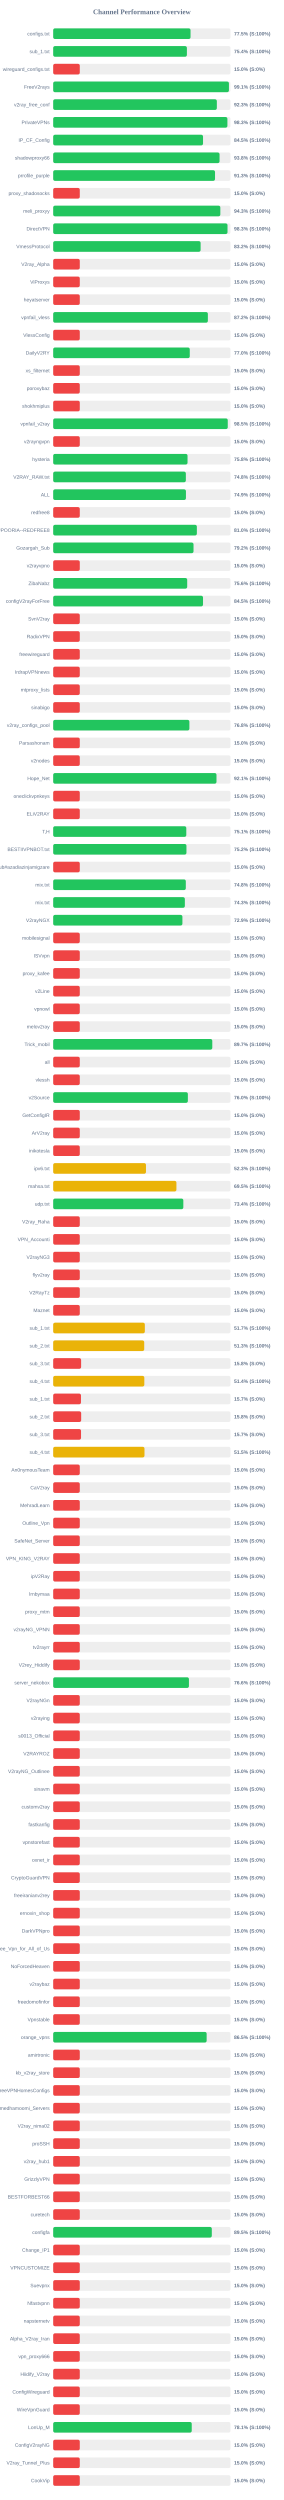
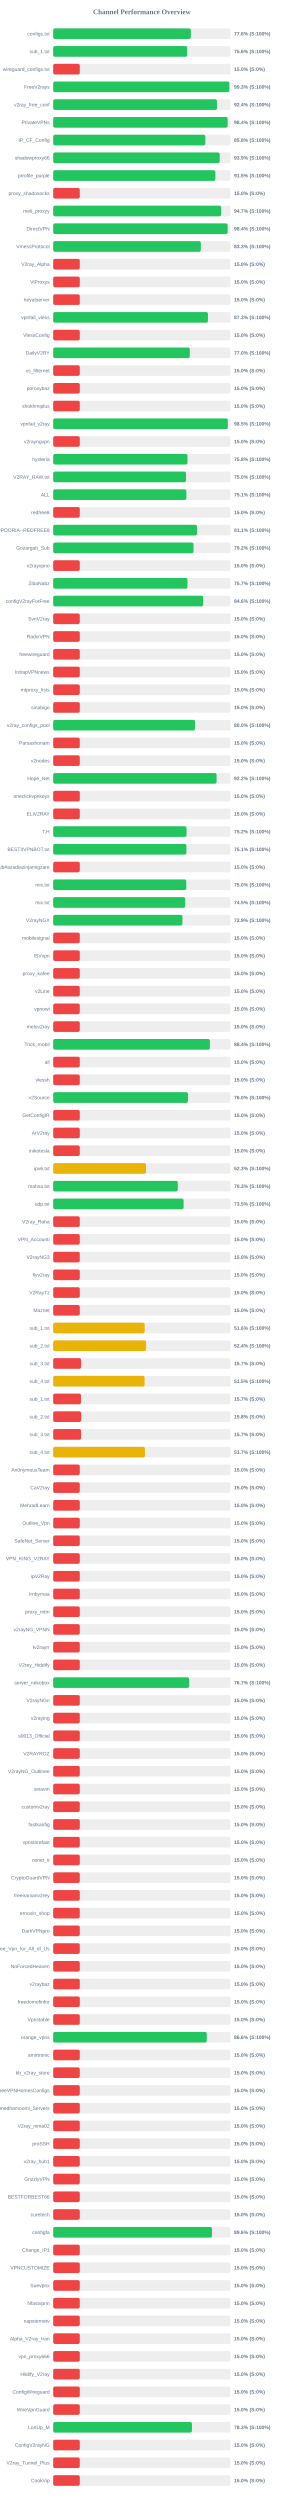
<svg xmlns="http://www.w3.org/2000/svg" width="800" height="7050" version="1.1">
  <style>
        .row { font: 14px Arial; fill: #64748b; }
        .score { font: bold 14px Arial; fill: #64748b; }
    </style>
  <text x="400" y="40" text-anchor="middle" font-size="20px" font-weight="bold" fill="#64748b">Channel Performance Overview</text>
  <rect x="150" y="80" width="500" height="30" fill="#eee" rx="5" />
-   <rect x="150" y="80" width="387.3" height="30" fill="#22c55e" rx="5" />
+   <rect x="150" y="80" width="388.05" height="30" fill="#22c55e" rx="5" />
  <text x="140" y="100" text-anchor="end" class="row">configs.txt</text>
-   <text x="660" y="100" text-anchor="start" class="score">77.5% (S:100%)</text>
+   <text x="660" y="100" text-anchor="start" class="score">77.6% (S:100%)</text>
  <rect x="150" y="130" width="500" height="30" fill="#eee" rx="5" />
-   <rect x="150" y="130" width="377.05" height="30" fill="#22c55e" rx="5" />
+   <rect x="150" y="130" width="377.9" height="30" fill="#22c55e" rx="5" />
  <text x="140" y="150" text-anchor="end" class="row">sub_1.txt</text>
-   <text x="660" y="150" text-anchor="start" class="score">75.4% (S:100%)</text>
+   <text x="660" y="150" text-anchor="start" class="score">75.6% (S:100%)</text>
  <rect x="150" y="180" width="500" height="30" fill="#eee" rx="5" />
  <rect x="150" y="180" width="75.0" height="30" fill="#ef4444" rx="5" />
  <text x="140" y="200" text-anchor="end" class="row">wireguard_configs.txt</text>
  <text x="660" y="200" text-anchor="start" class="score">15.0% (S:0%)</text>
  <rect x="150" y="230" width="500" height="30" fill="#eee" rx="5" />
-   <rect x="150" y="230" width="495.6" height="30" fill="#22c55e" rx="5" />
+   <rect x="150" y="230" width="496.7" height="30" fill="#22c55e" rx="5" />
  <text x="140" y="250" text-anchor="end" class="row">FreeV2rays</text>
-   <text x="660" y="250" text-anchor="start" class="score">99.1% (S:100%)</text>
+   <text x="660" y="250" text-anchor="start" class="score">99.3% (S:100%)</text>
  <rect x="150" y="280" width="500" height="30" fill="#eee" rx="5" />
-   <rect x="150" y="280" width="461.5" height="30" fill="#22c55e" rx="5" />
+   <rect x="150" y="280" width="461.8" height="30" fill="#22c55e" rx="5" />
  <text x="140" y="300" text-anchor="end" class="row">v2ray_free_conf</text>
-   <text x="660" y="300" text-anchor="start" class="score">92.3% (S:100%)</text>
+   <text x="660" y="300" text-anchor="start" class="score">92.4% (S:100%)</text>
  <rect x="150" y="330" width="500" height="30" fill="#eee" rx="5" />
-   <rect x="150" y="330" width="491.3" height="30" fill="#22c55e" rx="5" />
+   <rect x="150" y="330" width="491.95" height="30" fill="#22c55e" rx="5" />
  <text x="140" y="350" text-anchor="end" class="row">PrivateVPNs</text>
-   <text x="660" y="350" text-anchor="start" class="score">98.3% (S:100%)</text>
+   <text x="660" y="350" text-anchor="start" class="score">98.4% (S:100%)</text>
  <rect x="150" y="380" width="500" height="30" fill="#eee" rx="5" />
-   <rect x="150" y="380" width="422.55" height="30" fill="#22c55e" rx="5" />
+   <rect x="150" y="380" width="429.05" height="30" fill="#22c55e" rx="5" />
  <text x="140" y="400" text-anchor="end" class="row">IP_CF_Config</text>
-   <text x="660" y="400" text-anchor="start" class="score">84.5% (S:100%)</text>
+   <text x="660" y="400" text-anchor="start" class="score">85.8% (S:100%)</text>
  <rect x="150" y="430" width="500" height="30" fill="#eee" rx="5" />
-   <rect x="150" y="430" width="469.15" height="30" fill="#22c55e" rx="5" />
+   <rect x="150" y="430" width="469.5" height="30" fill="#22c55e" rx="5" />
  <text x="140" y="450" text-anchor="end" class="row">shadowproxy66</text>
-   <text x="660" y="450" text-anchor="start" class="score">93.8% (S:100%)</text>
+   <text x="660" y="450" text-anchor="start" class="score">93.9% (S:100%)</text>
  <rect x="150" y="480" width="500" height="30" fill="#eee" rx="5" />
-   <rect x="150" y="480" width="456.35" height="30" fill="#22c55e" rx="5" />
+   <rect x="150" y="480" width="457.35" height="30" fill="#22c55e" rx="5" />
  <text x="140" y="500" text-anchor="end" class="row">prrofile_purple</text>
-   <text x="660" y="500" text-anchor="start" class="score">91.3% (S:100%)</text>
+   <text x="660" y="500" text-anchor="start" class="score">91.5% (S:100%)</text>
  <rect x="150" y="530" width="500" height="30" fill="#eee" rx="5" />
  <rect x="150" y="530" width="75.0" height="30" fill="#ef4444" rx="5" />
  <text x="140" y="550" text-anchor="end" class="row">proxy_shadosocks</text>
  <text x="660" y="550" text-anchor="start" class="score">15.0% (S:0%)</text>
  <rect x="150" y="580" width="500" height="30" fill="#eee" rx="5" />
-   <rect x="150" y="580" width="471.35" height="30" fill="#22c55e" rx="5" />
+   <rect x="150" y="580" width="473.65" height="30" fill="#22c55e" rx="5" />
  <text x="140" y="600" text-anchor="end" class="row">meli_proxyy</text>
-   <text x="660" y="600" text-anchor="start" class="score">94.3% (S:100%)</text>
+   <text x="660" y="600" text-anchor="start" class="score">94.7% (S:100%)</text>
  <rect x="150" y="630" width="500" height="30" fill="#eee" rx="5" />
-   <rect x="150" y="630" width="491.6" height="30" fill="#22c55e" rx="5" />
+   <rect x="150" y="630" width="491.95" height="30" fill="#22c55e" rx="5" />
  <text x="140" y="650" text-anchor="end" class="row">DirectVPN</text>
-   <text x="660" y="650" text-anchor="start" class="score">98.3% (S:100%)</text>
+   <text x="660" y="650" text-anchor="start" class="score">98.4% (S:100%)</text>
  <rect x="150" y="680" width="500" height="30" fill="#eee" rx="5" />
-   <rect x="150" y="680" width="415.75" height="30" fill="#22c55e" rx="5" />
+   <rect x="150" y="680" width="416.3" height="30" fill="#22c55e" rx="5" />
  <text x="140" y="700" text-anchor="end" class="row">VmessProtocol</text>
-   <text x="660" y="700" text-anchor="start" class="score">83.2% (S:100%)</text>
+   <text x="660" y="700" text-anchor="start" class="score">83.3% (S:100%)</text>
  <rect x="150" y="730" width="500" height="30" fill="#eee" rx="5" />
  <rect x="150" y="730" width="75.0" height="30" fill="#ef4444" rx="5" />
  <text x="140" y="750" text-anchor="end" class="row">V2ray_Alpha</text>
  <text x="660" y="750" text-anchor="start" class="score">15.0% (S:0%)</text>
  <rect x="150" y="780" width="500" height="30" fill="#eee" rx="5" />
  <rect x="150" y="780" width="75.0" height="30" fill="#ef4444" rx="5" />
  <text x="140" y="800" text-anchor="end" class="row">ViProxys</text>
  <text x="660" y="800" text-anchor="start" class="score">15.0% (S:0%)</text>
  <rect x="150" y="830" width="500" height="30" fill="#eee" rx="5" />
  <rect x="150" y="830" width="75.0" height="30" fill="#ef4444" rx="5" />
  <text x="140" y="850" text-anchor="end" class="row">heyatserver</text>
  <text x="660" y="850" text-anchor="start" class="score">15.0% (S:0%)</text>
  <rect x="150" y="880" width="500" height="30" fill="#eee" rx="5" />
-   <rect x="150" y="880" width="436.2" height="30" fill="#22c55e" rx="5" />
+   <rect x="150" y="880" width="436.4" height="30" fill="#22c55e" rx="5" />
  <text x="140" y="900" text-anchor="end" class="row">vpnfail_vless</text>
-   <text x="660" y="900" text-anchor="start" class="score">87.2% (S:100%)</text>
+   <text x="660" y="900" text-anchor="start" class="score">87.3% (S:100%)</text>
  <rect x="150" y="930" width="500" height="30" fill="#eee" rx="5" />
  <rect x="150" y="930" width="75.0" height="30" fill="#ef4444" rx="5" />
  <text x="140" y="950" text-anchor="end" class="row">VlessConfig</text>
  <text x="660" y="950" text-anchor="start" class="score">15.0% (S:0%)</text>
  <rect x="150" y="980" width="500" height="30" fill="#eee" rx="5" />
-   <rect x="150" y="980" width="385.15" height="30" fill="#22c55e" rx="5" />
+   <rect x="150" y="980" width="385.25" height="30" fill="#22c55e" rx="5" />
  <text x="140" y="1000" text-anchor="end" class="row">DailyV2RY</text>
  <text x="660" y="1000" text-anchor="start" class="score">77.0% (S:100%)</text>
  <rect x="150" y="1030" width="500" height="30" fill="#eee" rx="5" />
  <rect x="150" y="1030" width="75.0" height="30" fill="#ef4444" rx="5" />
  <text x="140" y="1050" text-anchor="end" class="row">xs_filternet</text>
  <text x="660" y="1050" text-anchor="start" class="score">15.0% (S:0%)</text>
  <rect x="150" y="1080" width="500" height="30" fill="#eee" rx="5" />
  <rect x="150" y="1080" width="75.0" height="30" fill="#ef4444" rx="5" />
  <text x="140" y="1100" text-anchor="end" class="row">poroxybaz</text>
  <text x="660" y="1100" text-anchor="start" class="score">15.0% (S:0%)</text>
  <rect x="150" y="1130" width="500" height="30" fill="#eee" rx="5" />
  <rect x="150" y="1130" width="75.0" height="30" fill="#ef4444" rx="5" />
  <text x="140" y="1150" text-anchor="end" class="row">shokhmiplus</text>
  <text x="660" y="1150" text-anchor="start" class="score">15.0% (S:0%)</text>
  <rect x="150" y="1180" width="500" height="30" fill="#eee" rx="5" />
-   <rect x="150" y="1180" width="492.3" height="30" fill="#22c55e" rx="5" />
+   <rect x="150" y="1180" width="492.65" height="30" fill="#22c55e" rx="5" />
  <text x="140" y="1200" text-anchor="end" class="row">vpnfail_v2ray</text>
  <text x="660" y="1200" text-anchor="start" class="score">98.5% (S:100%)</text>
  <rect x="150" y="1230" width="500" height="30" fill="#eee" rx="5" />
  <rect x="150" y="1230" width="75.0" height="30" fill="#ef4444" rx="5" />
  <text x="140" y="1250" text-anchor="end" class="row">v2rayngvpn</text>
  <text x="660" y="1250" text-anchor="start" class="score">15.0% (S:0%)</text>
  <rect x="150" y="1280" width="500" height="30" fill="#eee" rx="5" />
-   <rect x="150" y="1280" width="378.85" height="30" fill="#22c55e" rx="5" />
+   <rect x="150" y="1280" width="378.8" height="30" fill="#22c55e" rx="5" />
  <text x="140" y="1300" text-anchor="end" class="row">hysteria</text>
  <text x="660" y="1300" text-anchor="start" class="score">75.8% (S:100%)</text>
  <rect x="150" y="1330" width="500" height="30" fill="#eee" rx="5" />
-   <rect x="150" y="1330" width="374.1" height="30" fill="#22c55e" rx="5" />
+   <rect x="150" y="1330" width="374.75" height="30" fill="#22c55e" rx="5" />
  <text x="140" y="1350" text-anchor="end" class="row">V2RAY_RAW.txt</text>
-   <text x="660" y="1350" text-anchor="start" class="score">74.8% (S:100%)</text>
+   <text x="660" y="1350" text-anchor="start" class="score">75.0% (S:100%)</text>
  <rect x="150" y="1380" width="500" height="30" fill="#eee" rx="5" />
-   <rect x="150" y="1380" width="374.35" height="30" fill="#22c55e" rx="5" />
+   <rect x="150" y="1380" width="375.5" height="30" fill="#22c55e" rx="5" />
  <text x="140" y="1400" text-anchor="end" class="row">ALL</text>
-   <text x="660" y="1400" text-anchor="start" class="score">74.9% (S:100%)</text>
+   <text x="660" y="1400" text-anchor="start" class="score">75.1% (S:100%)</text>
  <rect x="150" y="1430" width="500" height="30" fill="#eee" rx="5" />
  <rect x="150" y="1430" width="75.0" height="30" fill="#ef4444" rx="5" />
  <text x="140" y="1450" text-anchor="end" class="row">redfree8</text>
  <text x="660" y="1450" text-anchor="start" class="score">15.0% (S:0%)</text>
  <rect x="150" y="1480" width="500" height="30" fill="#eee" rx="5" />
-   <rect x="150" y="1480" width="405.15" height="30" fill="#22c55e" rx="5" />
+   <rect x="150" y="1480" width="405.45" height="30" fill="#22c55e" rx="5" />
  <text x="140" y="1500" text-anchor="end" class="row">POORIA--REDFREE8.txt#POORIA--REDFREE8</text>
-   <text x="660" y="1500" text-anchor="start" class="score">81.0% (S:100%)</text>
+   <text x="660" y="1500" text-anchor="start" class="score">81.1% (S:100%)</text>
  <rect x="150" y="1530" width="500" height="30" fill="#eee" rx="5" />
  <rect x="150" y="1530" width="395.75" height="30" fill="#22c55e" rx="5" />
  <text x="140" y="1550" text-anchor="end" class="row">Gozargah_Sub</text>
  <text x="660" y="1550" text-anchor="start" class="score">79.2% (S:100%)</text>
  <rect x="150" y="1580" width="500" height="30" fill="#eee" rx="5" />
  <rect x="150" y="1580" width="75.0" height="30" fill="#ef4444" rx="5" />
  <text x="140" y="1600" text-anchor="end" class="row">v2rayvpno</text>
  <text x="660" y="1600" text-anchor="start" class="score">15.0% (S:0%)</text>
  <rect x="150" y="1630" width="500" height="30" fill="#eee" rx="5" />
-   <rect x="150" y="1630" width="377.9" height="30" fill="#22c55e" rx="5" />
+   <rect x="150" y="1630" width="378.7" height="30" fill="#22c55e" rx="5" />
  <text x="140" y="1650" text-anchor="end" class="row">ZibaNabz</text>
-   <text x="660" y="1650" text-anchor="start" class="score">75.6% (S:100%)</text>
+   <text x="660" y="1650" text-anchor="start" class="score">75.7% (S:100%)</text>
  <rect x="150" y="1680" width="500" height="30" fill="#eee" rx="5" />
-   <rect x="150" y="1680" width="422.5" height="30" fill="#22c55e" rx="5" />
+   <rect x="150" y="1680" width="423.05" height="30" fill="#22c55e" rx="5" />
  <text x="140" y="1700" text-anchor="end" class="row">configV2rayForFree</text>
-   <text x="660" y="1700" text-anchor="start" class="score">84.5% (S:100%)</text>
+   <text x="660" y="1700" text-anchor="start" class="score">84.6% (S:100%)</text>
  <rect x="150" y="1730" width="500" height="30" fill="#eee" rx="5" />
  <rect x="150" y="1730" width="75.0" height="30" fill="#ef4444" rx="5" />
  <text x="140" y="1750" text-anchor="end" class="row">SvnV2ray</text>
  <text x="660" y="1750" text-anchor="start" class="score">15.0% (S:0%)</text>
  <rect x="150" y="1780" width="500" height="30" fill="#eee" rx="5" />
  <rect x="150" y="1780" width="75.0" height="30" fill="#ef4444" rx="5" />
  <text x="140" y="1800" text-anchor="end" class="row">RadixVPN</text>
  <text x="660" y="1800" text-anchor="start" class="score">15.0% (S:0%)</text>
  <rect x="150" y="1830" width="500" height="30" fill="#eee" rx="5" />
  <rect x="150" y="1830" width="75.0" height="30" fill="#ef4444" rx="5" />
  <text x="140" y="1850" text-anchor="end" class="row">freewireguard</text>
  <text x="660" y="1850" text-anchor="start" class="score">15.0% (S:0%)</text>
  <rect x="150" y="1880" width="500" height="30" fill="#eee" rx="5" />
  <rect x="150" y="1880" width="75.0" height="30" fill="#ef4444" rx="5" />
  <text x="140" y="1900" text-anchor="end" class="row">IrdrapVPNnews</text>
  <text x="660" y="1900" text-anchor="start" class="score">15.0% (S:0%)</text>
  <rect x="150" y="1930" width="500" height="30" fill="#eee" rx="5" />
  <rect x="150" y="1930" width="75.0" height="30" fill="#ef4444" rx="5" />
  <text x="140" y="1950" text-anchor="end" class="row">mtproxy_lists</text>
  <text x="660" y="1950" text-anchor="start" class="score">15.0% (S:0%)</text>
  <rect x="150" y="1980" width="500" height="30" fill="#eee" rx="5" />
  <rect x="150" y="1980" width="75.0" height="30" fill="#ef4444" rx="5" />
  <text x="140" y="2000" text-anchor="end" class="row">sinabigo</text>
  <text x="660" y="2000" text-anchor="start" class="score">15.0% (S:0%)</text>
  <rect x="150" y="2030" width="500" height="30" fill="#eee" rx="5" />
-   <rect x="150" y="2030" width="384.05" height="30" fill="#22c55e" rx="5" />
+   <rect x="150" y="2030" width="400.15" height="30" fill="#22c55e" rx="5" />
  <text x="140" y="2050" text-anchor="end" class="row">v2ray_configs_pool</text>
-   <text x="660" y="2050" text-anchor="start" class="score">76.8% (S:100%)</text>
+   <text x="660" y="2050" text-anchor="start" class="score">80.0% (S:100%)</text>
  <rect x="150" y="2080" width="500" height="30" fill="#eee" rx="5" />
  <rect x="150" y="2080" width="75.0" height="30" fill="#ef4444" rx="5" />
  <text x="140" y="2100" text-anchor="end" class="row">Parsashonam</text>
  <text x="660" y="2100" text-anchor="start" class="score">15.0% (S:0%)</text>
  <rect x="150" y="2130" width="500" height="30" fill="#eee" rx="5" />
  <rect x="150" y="2130" width="75.0" height="30" fill="#ef4444" rx="5" />
  <text x="140" y="2150" text-anchor="end" class="row">v2nodes</text>
  <text x="660" y="2150" text-anchor="start" class="score">15.0% (S:0%)</text>
  <rect x="150" y="2180" width="500" height="30" fill="#eee" rx="5" />
-   <rect x="150" y="2180" width="460.5" height="30" fill="#22c55e" rx="5" />
+   <rect x="150" y="2180" width="460.75" height="30" fill="#22c55e" rx="5" />
  <text x="140" y="2200" text-anchor="end" class="row">Hope_Net</text>
-   <text x="660" y="2200" text-anchor="start" class="score">92.1% (S:100%)</text>
+   <text x="660" y="2200" text-anchor="start" class="score">92.2% (S:100%)</text>
  <rect x="150" y="2230" width="500" height="30" fill="#eee" rx="5" />
  <rect x="150" y="2230" width="75.0" height="30" fill="#ef4444" rx="5" />
  <text x="140" y="2250" text-anchor="end" class="row">oneclickvpnkeys</text>
  <text x="660" y="2250" text-anchor="start" class="score">15.0% (S:0%)</text>
  <rect x="150" y="2280" width="500" height="30" fill="#eee" rx="5" />
  <rect x="150" y="2280" width="75.0" height="30" fill="#ef4444" rx="5" />
  <text x="140" y="2300" text-anchor="end" class="row">ELiV2RAY</text>
  <text x="660" y="2300" text-anchor="start" class="score">15.0% (S:0%)</text>
  <rect x="150" y="2330" width="500" height="30" fill="#eee" rx="5" />
-   <rect x="150" y="2330" width="375.35" height="30" fill="#22c55e" rx="5" />
+   <rect x="150" y="2330" width="376.1" height="30" fill="#22c55e" rx="5" />
  <text x="140" y="2350" text-anchor="end" class="row">T,H</text>
-   <text x="660" y="2350" text-anchor="start" class="score">75.1% (S:100%)</text>
+   <text x="660" y="2350" text-anchor="start" class="score">75.2% (S:100%)</text>
  <rect x="150" y="2380" width="500" height="30" fill="#eee" rx="5" />
-   <rect x="150" y="2380" width="375.8" height="30" fill="#22c55e" rx="5" />
+   <rect x="150" y="2380" width="375.65" height="30" fill="#22c55e" rx="5" />
  <text x="140" y="2400" text-anchor="end" class="row">BESTIIVPNBOT.txt</text>
-   <text x="660" y="2400" text-anchor="start" class="score">75.2% (S:100%)</text>
+   <text x="660" y="2400" text-anchor="start" class="score">75.1% (S:100%)</text>
  <rect x="150" y="2430" width="500" height="30" fill="#eee" rx="5" />
  <rect x="150" y="2430" width="75.0" height="30" fill="#ef4444" rx="5" />
  <text x="140" y="2450" text-anchor="end" class="row">Sub#azadiazinjamigzare</text>
  <text x="660" y="2450" text-anchor="start" class="score">15.0% (S:0%)</text>
  <rect x="150" y="2480" width="500" height="30" fill="#eee" rx="5" />
-   <rect x="150" y="2480" width="374.0" height="30" fill="#22c55e" rx="5" />
+   <rect x="150" y="2480" width="375.25" height="30" fill="#22c55e" rx="5" />
  <text x="140" y="2500" text-anchor="end" class="row">mix.txt</text>
-   <text x="660" y="2500" text-anchor="start" class="score">74.8% (S:100%)</text>
+   <text x="660" y="2500" text-anchor="start" class="score">75.0% (S:100%)</text>
  <rect x="150" y="2530" width="500" height="30" fill="#eee" rx="5" />
-   <rect x="150" y="2530" width="371.3" height="30" fill="#22c55e" rx="5" />
+   <rect x="150" y="2530" width="372.3" height="30" fill="#22c55e" rx="5" />
  <text x="140" y="2550" text-anchor="end" class="row">mix.txt</text>
-   <text x="660" y="2550" text-anchor="start" class="score">74.3% (S:100%)</text>
+   <text x="660" y="2550" text-anchor="start" class="score">74.5% (S:100%)</text>
  <rect x="150" y="2580" width="500" height="30" fill="#eee" rx="5" />
  <rect x="150" y="2580" width="364.4" height="30" fill="#22c55e" rx="5" />
  <text x="140" y="2600" text-anchor="end" class="row">V2rayNGX</text>
  <text x="660" y="2600" text-anchor="start" class="score">72.9% (S:100%)</text>
  <rect x="150" y="2630" width="500" height="30" fill="#eee" rx="5" />
  <rect x="150" y="2630" width="75.0" height="30" fill="#ef4444" rx="5" />
  <text x="140" y="2650" text-anchor="end" class="row">mobilesignal</text>
  <text x="660" y="2650" text-anchor="start" class="score">15.0% (S:0%)</text>
  <rect x="150" y="2680" width="500" height="30" fill="#eee" rx="5" />
  <rect x="150" y="2680" width="75.0" height="30" fill="#ef4444" rx="5" />
  <text x="140" y="2700" text-anchor="end" class="row">ISVvpn</text>
  <text x="660" y="2700" text-anchor="start" class="score">15.0% (S:0%)</text>
  <rect x="150" y="2730" width="500" height="30" fill="#eee" rx="5" />
  <rect x="150" y="2730" width="75.0" height="30" fill="#ef4444" rx="5" />
  <text x="140" y="2750" text-anchor="end" class="row">proxy_kafee</text>
  <text x="660" y="2750" text-anchor="start" class="score">15.0% (S:0%)</text>
  <rect x="150" y="2780" width="500" height="30" fill="#eee" rx="5" />
  <rect x="150" y="2780" width="75.0" height="30" fill="#ef4444" rx="5" />
  <text x="140" y="2800" text-anchor="end" class="row">v2Line</text>
  <text x="660" y="2800" text-anchor="start" class="score">15.0% (S:0%)</text>
  <rect x="150" y="2830" width="500" height="30" fill="#eee" rx="5" />
  <rect x="150" y="2830" width="75.0" height="30" fill="#ef4444" rx="5" />
  <text x="140" y="2850" text-anchor="end" class="row">vpnowl</text>
  <text x="660" y="2850" text-anchor="start" class="score">15.0% (S:0%)</text>
  <rect x="150" y="2880" width="500" height="30" fill="#eee" rx="5" />
  <rect x="150" y="2880" width="75.0" height="30" fill="#ef4444" rx="5" />
  <text x="140" y="2900" text-anchor="end" class="row">melov2ray</text>
  <text x="660" y="2900" text-anchor="start" class="score">15.0% (S:0%)</text>
  <rect x="150" y="2930" width="500" height="30" fill="#eee" rx="5" />
-   <rect x="150" y="2930" width="448.65" height="30" fill="#22c55e" rx="5" />
+   <rect x="150" y="2930" width="441.9" height="30" fill="#22c55e" rx="5" />
  <text x="140" y="2950" text-anchor="end" class="row">Trick_mobil</text>
-   <text x="660" y="2950" text-anchor="start" class="score">89.7% (S:100%)</text>
+   <text x="660" y="2950" text-anchor="start" class="score">88.4% (S:100%)</text>
  <rect x="150" y="2980" width="500" height="30" fill="#eee" rx="5" />
  <rect x="150" y="2980" width="75.0" height="30" fill="#ef4444" rx="5" />
  <text x="140" y="3000" text-anchor="end" class="row">all</text>
  <text x="660" y="3000" text-anchor="start" class="score">15.0% (S:0%)</text>
  <rect x="150" y="3030" width="500" height="30" fill="#eee" rx="5" />
  <rect x="150" y="3030" width="75.0" height="30" fill="#ef4444" rx="5" />
  <text x="140" y="3050" text-anchor="end" class="row">vlessh</text>
  <text x="660" y="3050" text-anchor="start" class="score">15.0% (S:0%)</text>
  <rect x="150" y="3080" width="500" height="30" fill="#eee" rx="5" />
-   <rect x="150" y="3080" width="379.8" height="30" fill="#22c55e" rx="5" />
+   <rect x="150" y="3080" width="380.2" height="30" fill="#22c55e" rx="5" />
  <text x="140" y="3100" text-anchor="end" class="row">v2Source</text>
  <text x="660" y="3100" text-anchor="start" class="score">76.0% (S:100%)</text>
  <rect x="150" y="3130" width="500" height="30" fill="#eee" rx="5" />
  <rect x="150" y="3130" width="75.0" height="30" fill="#ef4444" rx="5" />
  <text x="140" y="3150" text-anchor="end" class="row">GetConfigIR</text>
  <text x="660" y="3150" text-anchor="start" class="score">15.0% (S:0%)</text>
  <rect x="150" y="3180" width="500" height="30" fill="#eee" rx="5" />
  <rect x="150" y="3180" width="75.0" height="30" fill="#ef4444" rx="5" />
  <text x="140" y="3200" text-anchor="end" class="row">ArV2ray</text>
  <text x="660" y="3200" text-anchor="start" class="score">15.0% (S:0%)</text>
  <rect x="150" y="3230" width="500" height="30" fill="#eee" rx="5" />
  <rect x="150" y="3230" width="75.0" height="30" fill="#ef4444" rx="5" />
  <text x="140" y="3250" text-anchor="end" class="row">inikotesla</text>
  <text x="660" y="3250" text-anchor="start" class="score">15.0% (S:0%)</text>
  <rect x="150" y="3280" width="500" height="30" fill="#eee" rx="5" />
  <rect x="150" y="3280" width="261.65" height="30" fill="#eab308" rx="5" />
  <text x="140" y="3300" text-anchor="end" class="row">ipv6.txt</text>
  <text x="660" y="3300" text-anchor="start" class="score">52.3% (S:100%)</text>
  <rect x="150" y="3330" width="500" height="30" fill="#eee" rx="5" />
-   <rect x="150" y="3330" width="347.5" height="30" fill="#eab308" rx="5" />
+   <rect x="150" y="3330" width="351.3" height="30" fill="#22c55e" rx="5" />
  <text x="140" y="3350" text-anchor="end" class="row">mahsa.txt</text>
-   <text x="660" y="3350" text-anchor="start" class="score">69.5% (S:100%)</text>
+   <text x="660" y="3350" text-anchor="start" class="score">70.3% (S:100%)</text>
  <rect x="150" y="3380" width="500" height="30" fill="#eee" rx="5" />
-   <rect x="150" y="3380" width="367.0" height="30" fill="#22c55e" rx="5" />
+   <rect x="150" y="3380" width="367.75" height="30" fill="#22c55e" rx="5" />
  <text x="140" y="3400" text-anchor="end" class="row">udp.txt</text>
-   <text x="660" y="3400" text-anchor="start" class="score">73.4% (S:100%)</text>
+   <text x="660" y="3400" text-anchor="start" class="score">73.5% (S:100%)</text>
  <rect x="150" y="3430" width="500" height="30" fill="#eee" rx="5" />
  <rect x="150" y="3430" width="75.0" height="30" fill="#ef4444" rx="5" />
  <text x="140" y="3450" text-anchor="end" class="row">V2ray_Raha</text>
  <text x="660" y="3450" text-anchor="start" class="score">15.0% (S:0%)</text>
  <rect x="150" y="3480" width="500" height="30" fill="#eee" rx="5" />
  <rect x="150" y="3480" width="75.0" height="30" fill="#ef4444" rx="5" />
  <text x="140" y="3500" text-anchor="end" class="row">VPN_Accounti</text>
  <text x="660" y="3500" text-anchor="start" class="score">15.0% (S:0%)</text>
  <rect x="150" y="3530" width="500" height="30" fill="#eee" rx="5" />
  <rect x="150" y="3530" width="75.0" height="30" fill="#ef4444" rx="5" />
  <text x="140" y="3550" text-anchor="end" class="row">V2rayNG3</text>
  <text x="660" y="3550" text-anchor="start" class="score">15.0% (S:0%)</text>
  <rect x="150" y="3580" width="500" height="30" fill="#eee" rx="5" />
  <rect x="150" y="3580" width="75.0" height="30" fill="#ef4444" rx="5" />
  <text x="140" y="3600" text-anchor="end" class="row">flyv2ray</text>
  <text x="660" y="3600" text-anchor="start" class="score">15.0% (S:0%)</text>
  <rect x="150" y="3630" width="500" height="30" fill="#eee" rx="5" />
  <rect x="150" y="3630" width="75.0" height="30" fill="#ef4444" rx="5" />
  <text x="140" y="3650" text-anchor="end" class="row">V2RayTz</text>
  <text x="660" y="3650" text-anchor="start" class="score">15.0% (S:0%)</text>
  <rect x="150" y="3680" width="500" height="30" fill="#eee" rx="5" />
  <rect x="150" y="3680" width="75.0" height="30" fill="#ef4444" rx="5" />
  <text x="140" y="3700" text-anchor="end" class="row">Maznet</text>
  <text x="660" y="3700" text-anchor="start" class="score">15.0% (S:0%)</text>
  <rect x="150" y="3730" width="500" height="30" fill="#eee" rx="5" />
-   <rect x="150" y="3730" width="258.45" height="30" fill="#eab308" rx="5" />
+   <rect x="150" y="3730" width="257.85" height="30" fill="#eab308" rx="5" />
  <text x="140" y="3750" text-anchor="end" class="row">sub_1.txt</text>
-   <text x="660" y="3750" text-anchor="start" class="score">51.7% (S:100%)</text>
+   <text x="660" y="3750" text-anchor="start" class="score">51.6% (S:100%)</text>
  <rect x="150" y="3780" width="500" height="30" fill="#eee" rx="5" />
-   <rect x="150" y="3780" width="256.7" height="30" fill="#eab308" rx="5" />
+   <rect x="150" y="3780" width="262.0" height="30" fill="#eab308" rx="5" />
  <text x="140" y="3800" text-anchor="end" class="row">sub_2.txt</text>
-   <text x="660" y="3800" text-anchor="start" class="score">51.3% (S:100%)</text>
+   <text x="660" y="3800" text-anchor="start" class="score">52.4% (S:100%)</text>
  <rect x="150" y="3830" width="500" height="30" fill="#eee" rx="5" />
-   <rect x="150" y="3830" width="78.75" height="30" fill="#ef4444" rx="5" />
+   <rect x="150" y="3830" width="78.65" height="30" fill="#ef4444" rx="5" />
  <text x="140" y="3850" text-anchor="end" class="row">sub_3.txt</text>
-   <text x="660" y="3850" text-anchor="start" class="score">15.8% (S:0%)</text>
+   <text x="660" y="3850" text-anchor="start" class="score">15.7% (S:0%)</text>
  <rect x="150" y="3880" width="500" height="30" fill="#eee" rx="5" />
-   <rect x="150" y="3880" width="257.0" height="30" fill="#eab308" rx="5" />
+   <rect x="150" y="3880" width="257.75" height="30" fill="#eab308" rx="5" />
  <text x="140" y="3900" text-anchor="end" class="row">sub_4.txt</text>
-   <text x="660" y="3900" text-anchor="start" class="score">51.4% (S:100%)</text>
+   <text x="660" y="3900" text-anchor="start" class="score">51.5% (S:100%)</text>
  <rect x="150" y="3930" width="500" height="30" fill="#eee" rx="5" />
  <rect x="150" y="3930" width="78.35" height="30" fill="#ef4444" rx="5" />
  <text x="140" y="3950" text-anchor="end" class="row">sub_1.txt</text>
  <text x="660" y="3950" text-anchor="start" class="score">15.7% (S:0%)</text>
  <rect x="150" y="3980" width="500" height="30" fill="#eee" rx="5" />
  <rect x="150" y="3980" width="78.9" height="30" fill="#ef4444" rx="5" />
  <text x="140" y="4000" text-anchor="end" class="row">sub_2.txt</text>
  <text x="660" y="4000" text-anchor="start" class="score">15.8% (S:0%)</text>
  <rect x="150" y="4030" width="500" height="30" fill="#eee" rx="5" />
-   <rect x="150" y="4030" width="78.5" height="30" fill="#ef4444" rx="5" />
+   <rect x="150" y="4030" width="78.65" height="30" fill="#ef4444" rx="5" />
  <text x="140" y="4050" text-anchor="end" class="row">sub_3.txt</text>
  <text x="660" y="4050" text-anchor="start" class="score">15.7% (S:0%)</text>
  <rect x="150" y="4080" width="500" height="30" fill="#eee" rx="5" />
-   <rect x="150" y="4080" width="257.45" height="30" fill="#eab308" rx="5" />
+   <rect x="150" y="4080" width="258.7" height="30" fill="#eab308" rx="5" />
  <text x="140" y="4100" text-anchor="end" class="row">sub_4.txt</text>
-   <text x="660" y="4100" text-anchor="start" class="score">51.5% (S:100%)</text>
+   <text x="660" y="4100" text-anchor="start" class="score">51.7% (S:100%)</text>
  <rect x="150" y="4130" width="500" height="30" fill="#eee" rx="5" />
  <rect x="150" y="4130" width="75.0" height="30" fill="#ef4444" rx="5" />
  <text x="140" y="4150" text-anchor="end" class="row">An0nymousTeam</text>
  <text x="660" y="4150" text-anchor="start" class="score">15.0% (S:0%)</text>
  <rect x="150" y="4180" width="500" height="30" fill="#eee" rx="5" />
  <rect x="150" y="4180" width="75.0" height="30" fill="#ef4444" rx="5" />
  <text x="140" y="4200" text-anchor="end" class="row">CaV2ray</text>
  <text x="660" y="4200" text-anchor="start" class="score">15.0% (S:0%)</text>
  <rect x="150" y="4230" width="500" height="30" fill="#eee" rx="5" />
  <rect x="150" y="4230" width="75.0" height="30" fill="#ef4444" rx="5" />
  <text x="140" y="4250" text-anchor="end" class="row">MehradLearn</text>
  <text x="660" y="4250" text-anchor="start" class="score">15.0% (S:0%)</text>
  <rect x="150" y="4280" width="500" height="30" fill="#eee" rx="5" />
  <rect x="150" y="4280" width="75.0" height="30" fill="#ef4444" rx="5" />
  <text x="140" y="4300" text-anchor="end" class="row">Outline_Vpn</text>
  <text x="660" y="4300" text-anchor="start" class="score">15.0% (S:0%)</text>
  <rect x="150" y="4330" width="500" height="30" fill="#eee" rx="5" />
  <rect x="150" y="4330" width="75.0" height="30" fill="#ef4444" rx="5" />
  <text x="140" y="4350" text-anchor="end" class="row">SafeNet_Server</text>
  <text x="660" y="4350" text-anchor="start" class="score">15.0% (S:0%)</text>
  <rect x="150" y="4380" width="500" height="30" fill="#eee" rx="5" />
  <rect x="150" y="4380" width="75.0" height="30" fill="#ef4444" rx="5" />
  <text x="140" y="4400" text-anchor="end" class="row">VPN_KING_V2RAY</text>
  <text x="660" y="4400" text-anchor="start" class="score">15.0% (S:0%)</text>
  <rect x="150" y="4430" width="500" height="30" fill="#eee" rx="5" />
  <rect x="150" y="4430" width="75.0" height="30" fill="#ef4444" rx="5" />
  <text x="140" y="4450" text-anchor="end" class="row">ipV2Ray</text>
  <text x="660" y="4450" text-anchor="start" class="score">15.0% (S:0%)</text>
  <rect x="150" y="4480" width="500" height="30" fill="#eee" rx="5" />
  <rect x="150" y="4480" width="75.0" height="30" fill="#ef4444" rx="5" />
  <text x="140" y="4500" text-anchor="end" class="row">lrnbymaa</text>
  <text x="660" y="4500" text-anchor="start" class="score">15.0% (S:0%)</text>
  <rect x="150" y="4530" width="500" height="30" fill="#eee" rx="5" />
  <rect x="150" y="4530" width="75.0" height="30" fill="#ef4444" rx="5" />
  <text x="140" y="4550" text-anchor="end" class="row">proxy_mtm</text>
  <text x="660" y="4550" text-anchor="start" class="score">15.0% (S:0%)</text>
  <rect x="150" y="4580" width="500" height="30" fill="#eee" rx="5" />
  <rect x="150" y="4580" width="75.0" height="30" fill="#ef4444" rx="5" />
  <text x="140" y="4600" text-anchor="end" class="row">v2rayNG_VPNN</text>
  <text x="660" y="4600" text-anchor="start" class="score">15.0% (S:0%)</text>
  <rect x="150" y="4630" width="500" height="30" fill="#eee" rx="5" />
  <rect x="150" y="4630" width="75.0" height="30" fill="#ef4444" rx="5" />
  <text x="140" y="4650" text-anchor="end" class="row">tv2rayrr</text>
  <text x="660" y="4650" text-anchor="start" class="score">15.0% (S:0%)</text>
  <rect x="150" y="4680" width="500" height="30" fill="#eee" rx="5" />
  <rect x="150" y="4680" width="75.0" height="30" fill="#ef4444" rx="5" />
  <text x="140" y="4700" text-anchor="end" class="row">V2rey_Hiddify</text>
  <text x="660" y="4700" text-anchor="start" class="score">15.0% (S:0%)</text>
  <rect x="150" y="4730" width="500" height="30" fill="#eee" rx="5" />
-   <rect x="150" y="4730" width="382.8" height="30" fill="#22c55e" rx="5" />
+   <rect x="150" y="4730" width="383.3" height="30" fill="#22c55e" rx="5" />
  <text x="140" y="4750" text-anchor="end" class="row">server_nekobox</text>
-   <text x="660" y="4750" text-anchor="start" class="score">76.6% (S:100%)</text>
+   <text x="660" y="4750" text-anchor="start" class="score">76.7% (S:100%)</text>
  <rect x="150" y="4780" width="500" height="30" fill="#eee" rx="5" />
  <rect x="150" y="4780" width="75.0" height="30" fill="#ef4444" rx="5" />
  <text x="140" y="4800" text-anchor="end" class="row">V2rayNGn</text>
  <text x="660" y="4800" text-anchor="start" class="score">15.0% (S:0%)</text>
  <rect x="150" y="4830" width="500" height="30" fill="#eee" rx="5" />
  <rect x="150" y="4830" width="75.0" height="30" fill="#ef4444" rx="5" />
  <text x="140" y="4850" text-anchor="end" class="row">v2raying</text>
  <text x="660" y="4850" text-anchor="start" class="score">15.0% (S:0%)</text>
  <rect x="150" y="4880" width="500" height="30" fill="#eee" rx="5" />
  <rect x="150" y="4880" width="75.0" height="30" fill="#ef4444" rx="5" />
  <text x="140" y="4900" text-anchor="end" class="row">s0013_Official</text>
  <text x="660" y="4900" text-anchor="start" class="score">15.0% (S:0%)</text>
  <rect x="150" y="4930" width="500" height="30" fill="#eee" rx="5" />
  <rect x="150" y="4930" width="75.0" height="30" fill="#ef4444" rx="5" />
  <text x="140" y="4950" text-anchor="end" class="row">V2RAYROZ</text>
  <text x="660" y="4950" text-anchor="start" class="score">15.0% (S:0%)</text>
  <rect x="150" y="4980" width="500" height="30" fill="#eee" rx="5" />
  <rect x="150" y="4980" width="75.0" height="30" fill="#ef4444" rx="5" />
  <text x="140" y="5000" text-anchor="end" class="row">V2rayNG_Outlinee</text>
  <text x="660" y="5000" text-anchor="start" class="score">15.0% (S:0%)</text>
  <rect x="150" y="5030" width="500" height="30" fill="#eee" rx="5" />
  <rect x="150" y="5030" width="75.0" height="30" fill="#ef4444" rx="5" />
  <text x="140" y="5050" text-anchor="end" class="row">sinavm</text>
  <text x="660" y="5050" text-anchor="start" class="score">15.0% (S:0%)</text>
  <rect x="150" y="5080" width="500" height="30" fill="#eee" rx="5" />
  <rect x="150" y="5080" width="75.0" height="30" fill="#ef4444" rx="5" />
  <text x="140" y="5100" text-anchor="end" class="row">customv2ray</text>
  <text x="660" y="5100" text-anchor="start" class="score">15.0% (S:0%)</text>
  <rect x="150" y="5130" width="500" height="30" fill="#eee" rx="5" />
  <rect x="150" y="5130" width="75.0" height="30" fill="#ef4444" rx="5" />
  <text x="140" y="5150" text-anchor="end" class="row">fastkanfig</text>
  <text x="660" y="5150" text-anchor="start" class="score">15.0% (S:0%)</text>
  <rect x="150" y="5180" width="500" height="30" fill="#eee" rx="5" />
  <rect x="150" y="5180" width="75.0" height="30" fill="#ef4444" rx="5" />
  <text x="140" y="5200" text-anchor="end" class="row">vpnstorefast</text>
  <text x="660" y="5200" text-anchor="start" class="score">15.0% (S:0%)</text>
  <rect x="150" y="5230" width="500" height="30" fill="#eee" rx="5" />
  <rect x="150" y="5230" width="75.0" height="30" fill="#ef4444" rx="5" />
  <text x="140" y="5250" text-anchor="end" class="row">oxnet_ir</text>
  <text x="660" y="5250" text-anchor="start" class="score">15.0% (S:0%)</text>
  <rect x="150" y="5280" width="500" height="30" fill="#eee" rx="5" />
  <rect x="150" y="5280" width="75.0" height="30" fill="#ef4444" rx="5" />
  <text x="140" y="5300" text-anchor="end" class="row">CryptoGuardVPN</text>
  <text x="660" y="5300" text-anchor="start" class="score">15.0% (S:0%)</text>
  <rect x="150" y="5330" width="500" height="30" fill="#eee" rx="5" />
  <rect x="150" y="5330" width="75.0" height="30" fill="#ef4444" rx="5" />
  <text x="140" y="5350" text-anchor="end" class="row">freeiranianv2rey</text>
  <text x="660" y="5350" text-anchor="start" class="score">15.0% (S:0%)</text>
  <rect x="150" y="5380" width="500" height="30" fill="#eee" rx="5" />
  <rect x="150" y="5380" width="75.0" height="30" fill="#ef4444" rx="5" />
  <text x="140" y="5400" text-anchor="end" class="row">ernoxin_shop</text>
  <text x="660" y="5400" text-anchor="start" class="score">15.0% (S:0%)</text>
  <rect x="150" y="5430" width="500" height="30" fill="#eee" rx="5" />
  <rect x="150" y="5430" width="75.0" height="30" fill="#ef4444" rx="5" />
  <text x="140" y="5450" text-anchor="end" class="row">DarkVPNpro</text>
  <text x="660" y="5450" text-anchor="start" class="score">15.0% (S:0%)</text>
  <rect x="150" y="5480" width="500" height="30" fill="#eee" rx="5" />
  <rect x="150" y="5480" width="75.0" height="30" fill="#ef4444" rx="5" />
  <text x="140" y="5500" text-anchor="end" class="row">Free_Vpn_for_All_of_Us</text>
  <text x="660" y="5500" text-anchor="start" class="score">15.0% (S:0%)</text>
  <rect x="150" y="5530" width="500" height="30" fill="#eee" rx="5" />
  <rect x="150" y="5530" width="75.0" height="30" fill="#ef4444" rx="5" />
  <text x="140" y="5550" text-anchor="end" class="row">NoForcedHeaven</text>
  <text x="660" y="5550" text-anchor="start" class="score">15.0% (S:0%)</text>
  <rect x="150" y="5580" width="500" height="30" fill="#eee" rx="5" />
  <rect x="150" y="5580" width="75.0" height="30" fill="#ef4444" rx="5" />
  <text x="140" y="5600" text-anchor="end" class="row">v2raybaz</text>
  <text x="660" y="5600" text-anchor="start" class="score">15.0% (S:0%)</text>
  <rect x="150" y="5630" width="500" height="30" fill="#eee" rx="5" />
  <rect x="150" y="5630" width="75.0" height="30" fill="#ef4444" rx="5" />
  <text x="140" y="5650" text-anchor="end" class="row">freedomofinfor</text>
  <text x="660" y="5650" text-anchor="start" class="score">15.0% (S:0%)</text>
  <rect x="150" y="5680" width="500" height="30" fill="#eee" rx="5" />
  <rect x="150" y="5680" width="75.0" height="30" fill="#ef4444" rx="5" />
  <text x="140" y="5700" text-anchor="end" class="row">Vpnstable</text>
  <text x="660" y="5700" text-anchor="start" class="score">15.0% (S:0%)</text>
  <rect x="150" y="5730" width="500" height="30" fill="#eee" rx="5" />
-   <rect x="150" y="5730" width="432.75" height="30" fill="#22c55e" rx="5" />
+   <rect x="150" y="5730" width="433.1" height="30" fill="#22c55e" rx="5" />
  <text x="140" y="5750" text-anchor="end" class="row">orange_vpns</text>
-   <text x="660" y="5750" text-anchor="start" class="score">86.5% (S:100%)</text>
+   <text x="660" y="5750" text-anchor="start" class="score">86.6% (S:100%)</text>
  <rect x="150" y="5780" width="500" height="30" fill="#eee" rx="5" />
  <rect x="150" y="5780" width="75.0" height="30" fill="#ef4444" rx="5" />
  <text x="140" y="5800" text-anchor="end" class="row">amirtronic</text>
  <text x="660" y="5800" text-anchor="start" class="score">15.0% (S:0%)</text>
  <rect x="150" y="5830" width="500" height="30" fill="#eee" rx="5" />
  <rect x="150" y="5830" width="75.0" height="30" fill="#ef4444" rx="5" />
  <text x="140" y="5850" text-anchor="end" class="row">kb_v2ray_store</text>
  <text x="660" y="5850" text-anchor="start" class="score">15.0% (S:0%)</text>
  <rect x="150" y="5880" width="500" height="30" fill="#eee" rx="5" />
  <rect x="150" y="5880" width="75.0" height="30" fill="#ef4444" rx="5" />
  <text x="140" y="5900" text-anchor="end" class="row">FreeVPNHomesConfigs</text>
  <text x="660" y="5900" text-anchor="start" class="score">15.0% (S:0%)</text>
  <rect x="150" y="5930" width="500" height="30" fill="#eee" rx="5" />
  <rect x="150" y="5930" width="75.0" height="30" fill="#ef4444" rx="5" />
  <text x="140" y="5950" text-anchor="end" class="row">Ahmedhamoomi_Servers</text>
  <text x="660" y="5950" text-anchor="start" class="score">15.0% (S:0%)</text>
  <rect x="150" y="5980" width="500" height="30" fill="#eee" rx="5" />
  <rect x="150" y="5980" width="75.0" height="30" fill="#ef4444" rx="5" />
  <text x="140" y="6000" text-anchor="end" class="row">V2ray_nima02</text>
  <text x="660" y="6000" text-anchor="start" class="score">15.0% (S:0%)</text>
  <rect x="150" y="6030" width="500" height="30" fill="#eee" rx="5" />
  <rect x="150" y="6030" width="75.0" height="30" fill="#ef4444" rx="5" />
  <text x="140" y="6050" text-anchor="end" class="row">proSSH</text>
  <text x="660" y="6050" text-anchor="start" class="score">15.0% (S:0%)</text>
  <rect x="150" y="6080" width="500" height="30" fill="#eee" rx="5" />
  <rect x="150" y="6080" width="75.0" height="30" fill="#ef4444" rx="5" />
  <text x="140" y="6100" text-anchor="end" class="row">v2ray_hub1</text>
  <text x="660" y="6100" text-anchor="start" class="score">15.0% (S:0%)</text>
  <rect x="150" y="6130" width="500" height="30" fill="#eee" rx="5" />
  <rect x="150" y="6130" width="75.0" height="30" fill="#ef4444" rx="5" />
  <text x="140" y="6150" text-anchor="end" class="row">GrizzlyVPN</text>
  <text x="660" y="6150" text-anchor="start" class="score">15.0% (S:0%)</text>
  <rect x="150" y="6180" width="500" height="30" fill="#eee" rx="5" />
  <rect x="150" y="6180" width="75.0" height="30" fill="#ef4444" rx="5" />
  <text x="140" y="6200" text-anchor="end" class="row">BESTFORBEST66</text>
  <text x="660" y="6200" text-anchor="start" class="score">15.0% (S:0%)</text>
  <rect x="150" y="6230" width="500" height="30" fill="#eee" rx="5" />
  <rect x="150" y="6230" width="75.0" height="30" fill="#ef4444" rx="5" />
  <text x="140" y="6250" text-anchor="end" class="row">curetech</text>
  <text x="660" y="6250" text-anchor="start" class="score">15.0% (S:0%)</text>
  <rect x="150" y="6280" width="500" height="30" fill="#eee" rx="5" />
-   <rect x="150" y="6280" width="447.3" height="30" fill="#22c55e" rx="5" />
+   <rect x="150" y="6280" width="447.8" height="30" fill="#22c55e" rx="5" />
  <text x="140" y="6300" text-anchor="end" class="row">configfa</text>
-   <text x="660" y="6300" text-anchor="start" class="score">89.5% (S:100%)</text>
+   <text x="660" y="6300" text-anchor="start" class="score">89.6% (S:100%)</text>
  <rect x="150" y="6330" width="500" height="30" fill="#eee" rx="5" />
  <rect x="150" y="6330" width="75.0" height="30" fill="#ef4444" rx="5" />
  <text x="140" y="6350" text-anchor="end" class="row">Change_IP1</text>
  <text x="660" y="6350" text-anchor="start" class="score">15.0% (S:0%)</text>
  <rect x="150" y="6380" width="500" height="30" fill="#eee" rx="5" />
  <rect x="150" y="6380" width="75.0" height="30" fill="#ef4444" rx="5" />
  <text x="140" y="6400" text-anchor="end" class="row">VPNCUSTOMIZE</text>
  <text x="660" y="6400" text-anchor="start" class="score">15.0% (S:0%)</text>
  <rect x="150" y="6430" width="500" height="30" fill="#eee" rx="5" />
  <rect x="150" y="6430" width="75.0" height="30" fill="#ef4444" rx="5" />
  <text x="140" y="6450" text-anchor="end" class="row">Suevpnx</text>
  <text x="660" y="6450" text-anchor="start" class="score">15.0% (S:0%)</text>
  <rect x="150" y="6480" width="500" height="30" fill="#eee" rx="5" />
  <rect x="150" y="6480" width="75.0" height="30" fill="#ef4444" rx="5" />
  <text x="140" y="6500" text-anchor="end" class="row">Nfastvpnn</text>
  <text x="660" y="6500" text-anchor="start" class="score">15.0% (S:0%)</text>
  <rect x="150" y="6530" width="500" height="30" fill="#eee" rx="5" />
  <rect x="150" y="6530" width="75.0" height="30" fill="#ef4444" rx="5" />
  <text x="140" y="6550" text-anchor="end" class="row">napsternetv</text>
  <text x="660" y="6550" text-anchor="start" class="score">15.0% (S:0%)</text>
  <rect x="150" y="6580" width="500" height="30" fill="#eee" rx="5" />
  <rect x="150" y="6580" width="75.0" height="30" fill="#ef4444" rx="5" />
  <text x="140" y="6600" text-anchor="end" class="row">Alpha_V2ray_Iran</text>
  <text x="660" y="6600" text-anchor="start" class="score">15.0% (S:0%)</text>
  <rect x="150" y="6630" width="500" height="30" fill="#eee" rx="5" />
  <rect x="150" y="6630" width="75.0" height="30" fill="#ef4444" rx="5" />
  <text x="140" y="6650" text-anchor="end" class="row">vpn_proxy666</text>
  <text x="660" y="6650" text-anchor="start" class="score">15.0% (S:0%)</text>
  <rect x="150" y="6680" width="500" height="30" fill="#eee" rx="5" />
  <rect x="150" y="6680" width="75.0" height="30" fill="#ef4444" rx="5" />
  <text x="140" y="6700" text-anchor="end" class="row">Hiidify_V2ray</text>
  <text x="660" y="6700" text-anchor="start" class="score">15.0% (S:0%)</text>
  <rect x="150" y="6730" width="500" height="30" fill="#eee" rx="5" />
  <rect x="150" y="6730" width="75.0" height="30" fill="#ef4444" rx="5" />
  <text x="140" y="6750" text-anchor="end" class="row">ConfigWireguard</text>
  <text x="660" y="6750" text-anchor="start" class="score">15.0% (S:0%)</text>
  <rect x="150" y="6780" width="500" height="30" fill="#eee" rx="5" />
  <rect x="150" y="6780" width="75.0" height="30" fill="#ef4444" rx="5" />
  <text x="140" y="6800" text-anchor="end" class="row">WireVpnGuard</text>
  <text x="660" y="6800" text-anchor="start" class="score">15.0% (S:0%)</text>
  <rect x="150" y="6830" width="500" height="30" fill="#eee" rx="5" />
-   <rect x="150" y="6830" width="390.7" height="30" fill="#22c55e" rx="5" />
+   <rect x="150" y="6830" width="391.3" height="30" fill="#22c55e" rx="5" />
  <text x="140" y="6850" text-anchor="end" class="row">LonUp_M</text>
-   <text x="660" y="6850" text-anchor="start" class="score">78.1% (S:100%)</text>
+   <text x="660" y="6850" text-anchor="start" class="score">78.3% (S:100%)</text>
  <rect x="150" y="6880" width="500" height="30" fill="#eee" rx="5" />
  <rect x="150" y="6880" width="75.0" height="30" fill="#ef4444" rx="5" />
  <text x="140" y="6900" text-anchor="end" class="row">ConfigV2rayNG</text>
  <text x="660" y="6900" text-anchor="start" class="score">15.0% (S:0%)</text>
  <rect x="150" y="6930" width="500" height="30" fill="#eee" rx="5" />
  <rect x="150" y="6930" width="75.0" height="30" fill="#ef4444" rx="5" />
  <text x="140" y="6950" text-anchor="end" class="row">V2ray_Tunnel_Plus</text>
  <text x="660" y="6950" text-anchor="start" class="score">15.0% (S:0%)</text>
  <rect x="150" y="6980" width="500" height="30" fill="#eee" rx="5" />
  <rect x="150" y="6980" width="75.0" height="30" fill="#ef4444" rx="5" />
  <text x="140" y="7000" text-anchor="end" class="row">CookVip</text>
  <text x="660" y="7000" text-anchor="start" class="score">15.0% (S:0%)</text>
</svg>
